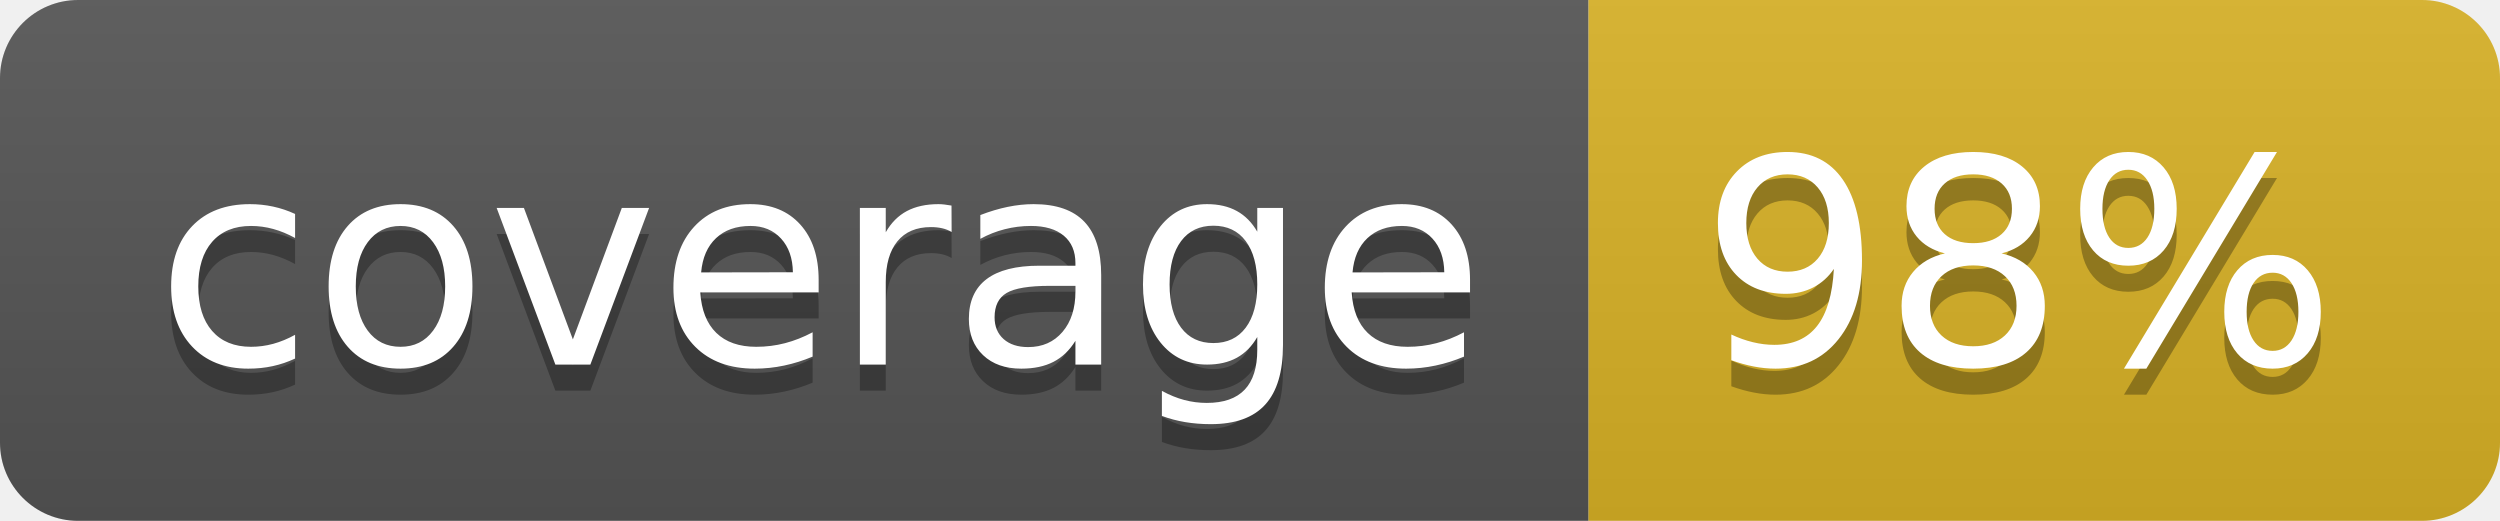
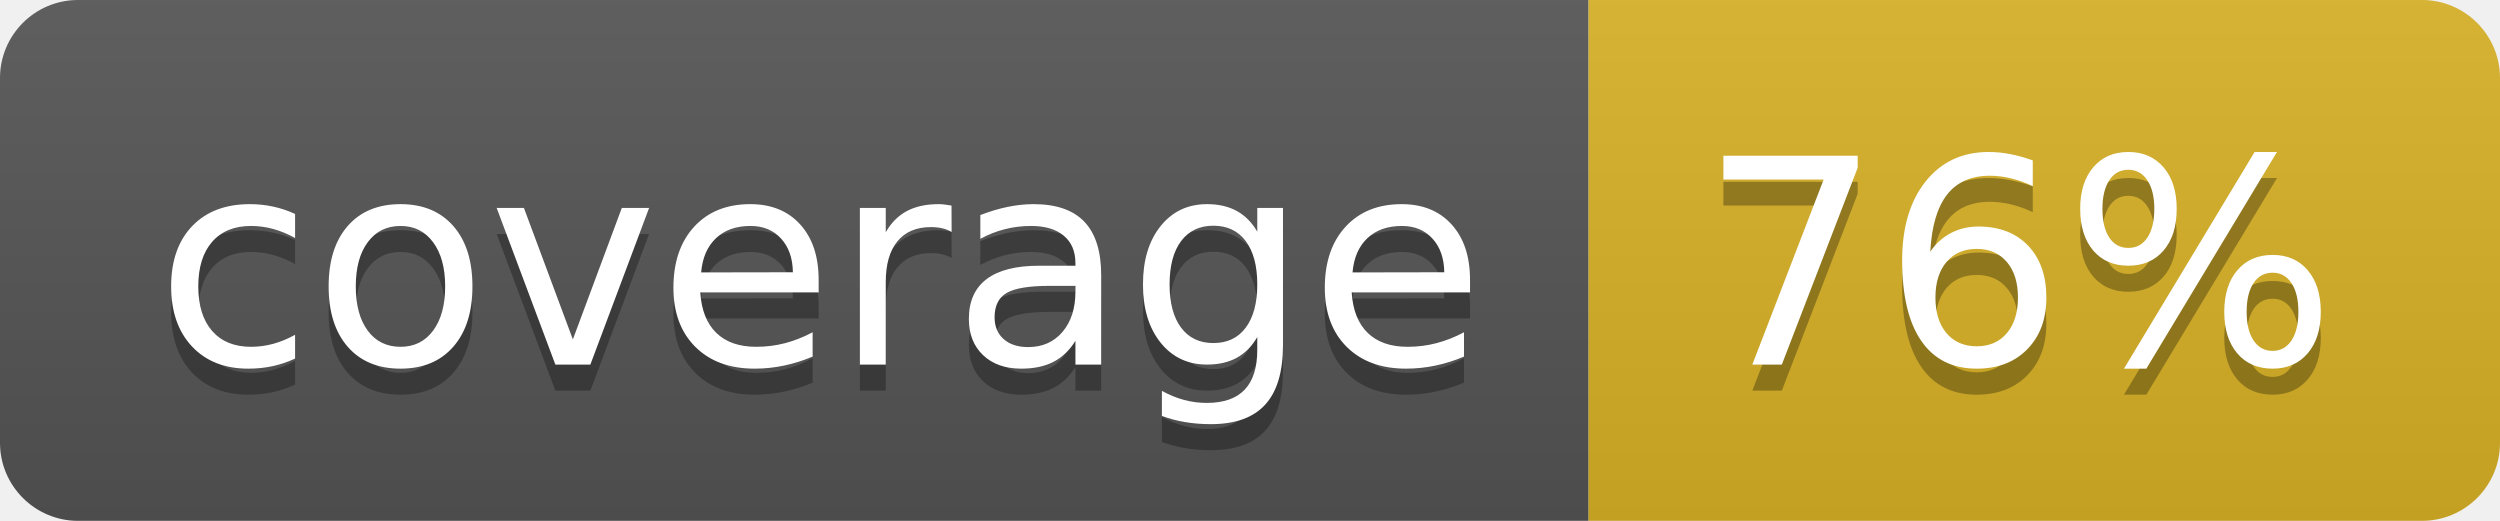
<svg xmlns="http://www.w3.org/2000/svg" width="96" height="20">
  <linearGradient id="b" x2="0" y2="100%">
    <stop offset="0" stop-color="#bbb" stop-opacity=".1" />
    <stop offset="1" stop-opacity=".1" />
  </linearGradient>
  <clipPath id="a">
    <rect width="96" height="20" rx="3" fill="#fff" />
  </clipPath>
  <g clip-path="url(#a)">
    <path fill="#555" d="M0 0h61v20H0z" />
    <path fill="#D9B226" d="M61 0h35v20H61z" />
    <path fill="url(#b)" d="M0 0h96v20H0z" />
  </g>
  <g fill="#fff" text-anchor="middle" font-family="DejaVu Sans,Verdana,Geneva,sans-serif" font-size="110">
    <text x="315" y="150" fill="#010101" fill-opacity=".3" transform="scale(.1)" textLength="510">coverage</text>
    <text x="315" y="140" transform="scale(.1)" textLength="510">coverage</text>
-     <text x="775" y="150" fill="#010101" fill-opacity=".3" transform="scale(.1)" textLength="250">98%</text>
-     <text x="775" y="140" transform="scale(.1)" textLength="250">98%</text>
+     <text x="775" y="150" fill="#010101" fill-opacity=".3" transform="scale(.1)" textLength="250">76%</text>
+     <text x="775" y="140" transform="scale(.1)" textLength="250">76%</text>
  </g>
</svg>
